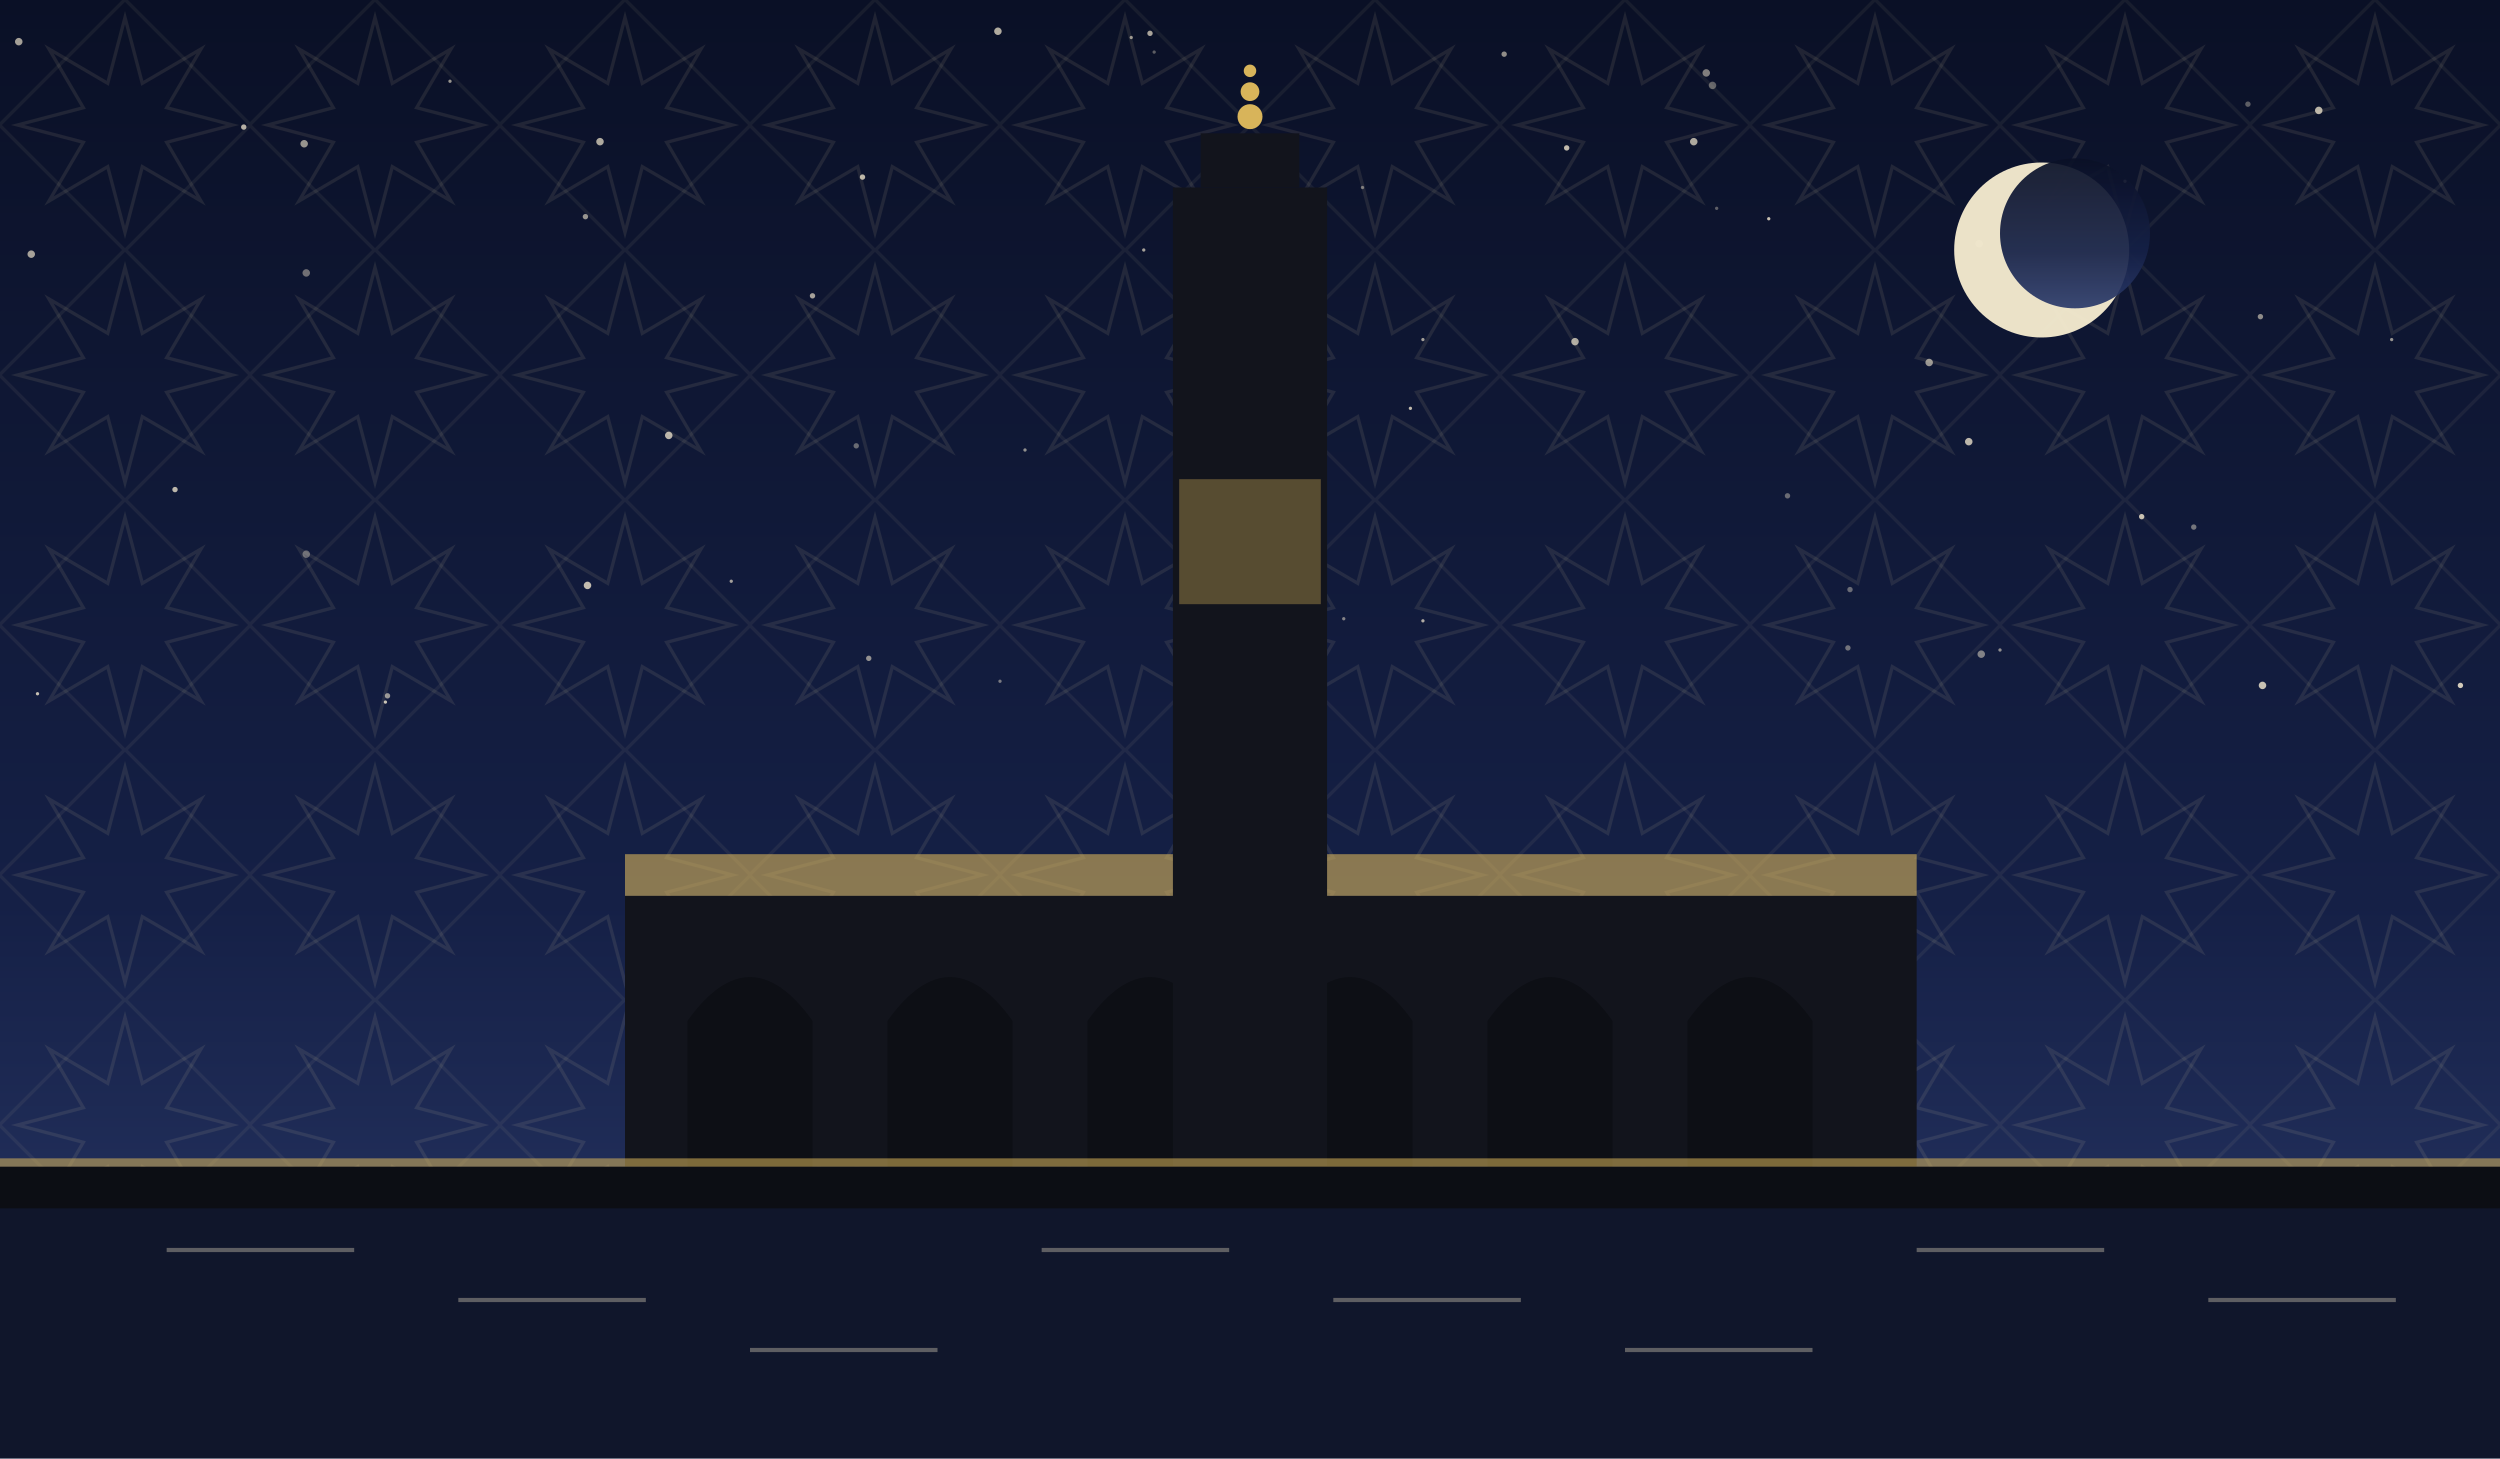
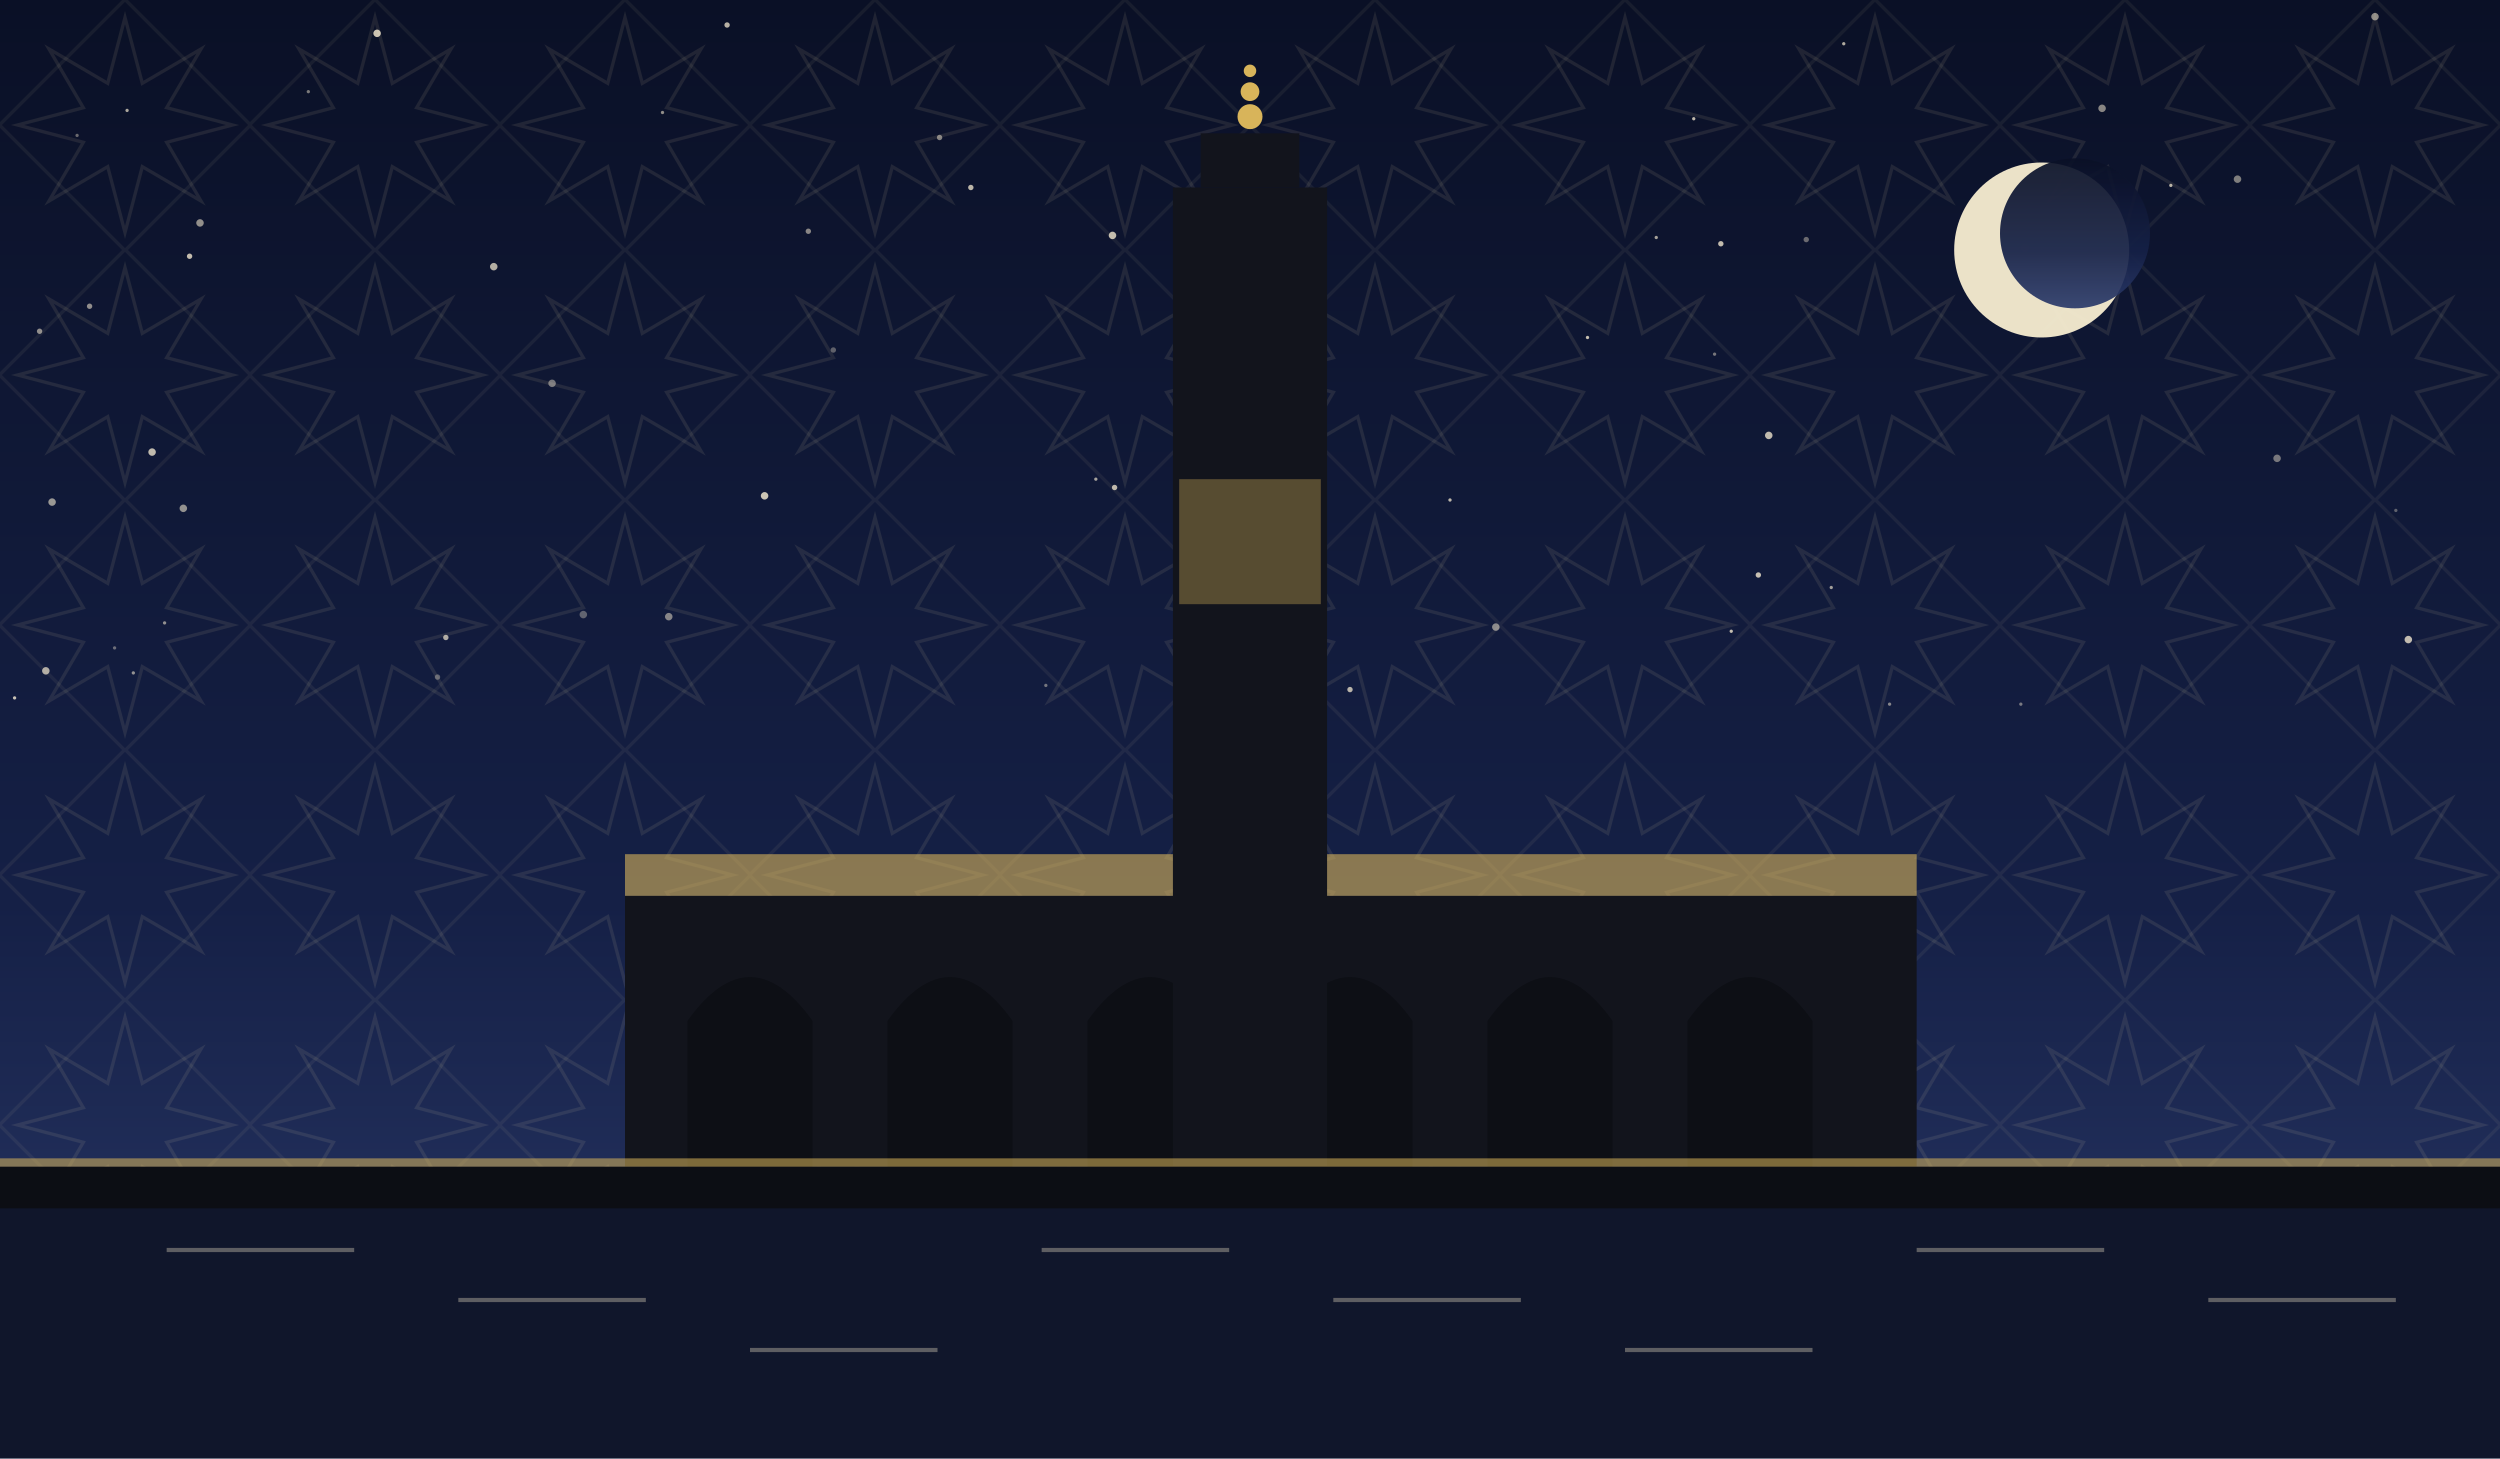
<svg xmlns="http://www.w3.org/2000/svg" viewBox="0 0 1200 700" role="img">
  <defs>
    <linearGradient id="sky" x1="0" y1="0" x2="0" y2="1">
      <stop offset="0" stop-color="#0a1026" />
      <stop offset="0.62" stop-color="#152046" />
      <stop offset="1" stop-color="#2b3a6b" />
    </linearGradient>
    <pattern id="g1" width="120" height="120" patternUnits="userSpaceOnUse">
      <polygon points="111.6,60.0 80.0,68.3 96.5,96.5 68.3,80.0 60.0,111.6 51.7,80.0 23.5,96.5 40.0,68.3 8.4,60.0 40.0,51.7 23.5,23.5 51.7,40.0 60.0,8.4 68.3,40.0 96.5,23.5 80.0,51.7" fill="none" stroke="#e8d9a8" stroke-width="1.6" opacity="0.1" />
      <rect x="17.4" y="17.4" width="85.2" height="85.2" fill="none" stroke="#e8d9a8" stroke-width="1.6" opacity="0.07" transform="rotate(45 60.0 60.0)" />
    </pattern>
  </defs>
  <rect width="1200" height="700" fill="url(#sky)" />
  <rect width="1200" height="700" fill="url(#g1)" />
-   <circle cx="1028" cy="248" r="1.3" fill="#f7ecd2" opacity="0.79" />
-   <circle cx="822" cy="41" r="1.8" fill="#f7ecd2" opacity="0.37" />
-   <circle cx="321" cy="209" r="1.8" fill="#f7ecd2" opacity="0.74" />
-   <circle cx="1085" cy="152" r="1.3" fill="#f7ecd2" opacity="0.55" />
-   <circle cx="594" cy="290" r="1.8" fill="#f7ecd2" opacity="0.45" />
-   <circle cx="888" cy="283" r="1.3" fill="#f7ecd2" opacity="0.39" />
-   <circle cx="887" cy="311" r="1.3" fill="#f7ecd2" opacity="0.42" />
-   <circle cx="951" cy="314" r="1.8" fill="#f7ecd2" opacity="0.49" />
-   <circle cx="960" cy="312" r="0.8" fill="#f7ecd2" opacity="0.55" />
-   <circle cx="554" cy="25" r="0.8" fill="#f7ecd2" opacity="0.35" />
-   <circle cx="1053" cy="253" r="1.3" fill="#f7ecd2" opacity="0.44" />
-   <circle cx="417" cy="316" r="1.3" fill="#f7ecd2" opacity="0.57" />
-   <circle cx="926" cy="174" r="1.8" fill="#f7ecd2" opacity="0.59" />
-   <circle cx="1020" cy="87" r="0.8" fill="#f7ecd2" opacity="0.75" />
-   <circle cx="819" cy="35" r="1.8" fill="#f7ecd2" opacity="0.50" />
-   <circle cx="683" cy="298" r="0.8" fill="#f7ecd2" opacity="0.69" />
-   <circle cx="492" cy="216" r="0.8" fill="#f7ecd2" opacity="0.57" />
-   <circle cx="1086" cy="329" r="1.8" fill="#f7ecd2" opacity="0.79" />
-   <circle cx="185" cy="337" r="0.8" fill="#f7ecd2" opacity="0.80" />
-   <circle cx="549" cy="120" r="0.8" fill="#f7ecd2" opacity="0.65" />
-   <circle cx="858" cy="238" r="1.3" fill="#f7ecd2" opacity="0.39" />
-   <circle cx="752" cy="71" r="1.3" fill="#f7ecd2" opacity="0.77" />
-   <circle cx="351" cy="279" r="0.8" fill="#f7ecd2" opacity="0.64" />
-   <circle cx="15" cy="122" r="1.8" fill="#f7ecd2" opacity="0.65" />
-   <circle cx="824" cy="100" r="0.8" fill="#f7ecd2" opacity="0.35" />
-   <circle cx="18" cy="333" r="0.8" fill="#f7ecd2" opacity="0.79" />
-   <circle cx="117" cy="61" r="1.3" fill="#f7ecd2" opacity="0.72" />
-   <circle cx="281" cy="104" r="1.3" fill="#f7ecd2" opacity="0.59" />
-   <circle cx="390" cy="142" r="1.3" fill="#f7ecd2" opacity="0.65" />
-   <circle cx="84" cy="235" r="1.3" fill="#f7ecd2" opacity="0.75" />
-   <circle cx="683" cy="163" r="0.8" fill="#f7ecd2" opacity="0.64" />
-   <circle cx="147" cy="266" r="1.8" fill="#f7ecd2" opacity="0.37" />
-   <circle cx="756" cy="164" r="1.8" fill="#f7ecd2" opacity="0.69" />
-   <circle cx="950" cy="117" r="1.8" fill="#f7ecd2" opacity="0.35" />
-   <circle cx="849" cy="105" r="0.8" fill="#f7ecd2" opacity="0.80" />
-   <circle cx="813" cy="68" r="1.8" fill="#f7ecd2" opacity="0.69" />
-   <circle cx="722" cy="26" r="1.3" fill="#f7ecd2" opacity="0.57" />
-   <circle cx="216" cy="39" r="0.8" fill="#f7ecd2" opacity="0.59" />
-   <circle cx="615" cy="227" r="1.8" fill="#f7ecd2" opacity="0.40" />
-   <circle cx="1079" cy="50" r="1.3" fill="#f7ecd2" opacity="0.35" />
-   <circle cx="288" cy="68" r="1.8" fill="#f7ecd2" opacity="0.69" />
-   <circle cx="282" cy="281" r="1.8" fill="#f7ecd2" opacity="0.77" />
-   <circle cx="1181" cy="329" r="1.3" fill="#f7ecd2" opacity="0.84" />
-   <circle cx="945" cy="212" r="1.8" fill="#f7ecd2" opacity="0.75" />
-   <circle cx="654" cy="90" r="0.8" fill="#f7ecd2" opacity="0.45" />
-   <circle cx="1148" cy="163" r="0.8" fill="#f7ecd2" opacity="0.59" />
-   <circle cx="147" cy="131" r="1.8" fill="#f7ecd2" opacity="0.42" />
-   <circle cx="411" cy="214" r="1.3" fill="#f7ecd2" opacity="0.39" />
-   <circle cx="620" cy="292" r="0.8" fill="#f7ecd2" opacity="0.75" />
-   <circle cx="414" cy="85" r="1.3" fill="#f7ecd2" opacity="0.75" />
-   <circle cx="1113" cy="53" r="1.8" fill="#f7ecd2" opacity="0.74" />
-   <circle cx="677" cy="196" r="0.8" fill="#f7ecd2" opacity="0.77" />
-   <circle cx="186" cy="334" r="1.3" fill="#f7ecd2" opacity="0.59" />
-   <circle cx="480" cy="327" r="0.8" fill="#f7ecd2" opacity="0.45" />
-   <circle cx="479" cy="15" r="1.8" fill="#f7ecd2" opacity="0.70" />
-   <circle cx="543" cy="18" r="0.8" fill="#f7ecd2" opacity="0.59" />
-   <circle cx="552" cy="16" r="1.3" fill="#f7ecd2" opacity="0.67" />
-   <circle cx="146" cy="69" r="1.8" fill="#f7ecd2" opacity="0.59" />
-   <circle cx="645" cy="297" r="0.8" fill="#f7ecd2" opacity="0.50" />
-   <circle cx="9" cy="20" r="1.8" fill="#f7ecd2" opacity="0.65" />
+   <circle cx="762" cy="162" r="0.8" fill="#f7ecd2" opacity="0.79" />
+   <circle cx="604" cy="83" r="0.8" fill="#f7ecd2" opacity="0.67" />
+   <circle cx="7" cy="335" r="0.8" fill="#f7ecd2" opacity="0.80" />
+   <circle cx="963" cy="110" r="1.8" fill="#f7ecd2" opacity="0.65" />
+   <circle cx="88" cy="244" r="1.8" fill="#f7ecd2" opacity="0.57" />
+   <circle cx="1150" cy="245" r="0.8" fill="#f7ecd2" opacity="0.35" />
+   <circle cx="813" cy="57" r="0.8" fill="#f7ecd2" opacity="0.76" />
+   <circle cx="349" cy="12" r="1.3" fill="#f7ecd2" opacity="0.73" />
+   <circle cx="214" cy="306" r="1.3" fill="#f7ecd2" opacity="0.69" />
+   <circle cx="96" cy="107" r="1.8" fill="#f7ecd2" opacity="0.57" />
+   <circle cx="19" cy="159" r="1.3" fill="#f7ecd2" opacity="0.56" />
+   <circle cx="535" cy="234" r="1.3" fill="#f7ecd2" opacity="0.75" />
+   <circle cx="1140" cy="8" r="1.8" fill="#f7ecd2" opacity="0.55" />
+   <circle cx="1042" cy="89" r="0.8" fill="#f7ecd2" opacity="0.73" />
+   <circle cx="25" cy="241" r="1.8" fill="#f7ecd2" opacity="0.60" />
+   <circle cx="321" cy="296" r="1.8" fill="#f7ecd2" opacity="0.51" />
+   <circle cx="466" cy="90" r="1.3" fill="#f7ecd2" opacity="0.75" />
+   <circle cx="388" cy="111" r="1.3" fill="#f7ecd2" opacity="0.53" />
+   <circle cx="831" cy="303" r="0.8" fill="#f7ecd2" opacity="0.78" />
+   <circle cx="907" cy="338" r="0.8" fill="#f7ecd2" opacity="0.51" />
+   <circle cx="592" cy="152" r="0.8" fill="#f7ecd2" opacity="0.69" />
+   <circle cx="534" cy="113" r="1.8" fill="#f7ecd2" opacity="0.77" />
+   <circle cx="37" cy="65" r="0.8" fill="#f7ecd2" opacity="0.40" />
+   <circle cx="1093" cy="220" r="1.8" fill="#f7ecd2" opacity="0.45" />
+   <circle cx="318" cy="54" r="0.8" fill="#f7ecd2" opacity="0.57" />
+   <circle cx="280" cy="295" r="1.8" fill="#f7ecd2" opacity="0.35" />
+   <circle cx="43" cy="147" r="1.3" fill="#f7ecd2" opacity="0.56" />
+   <circle cx="879" cy="282" r="0.8" fill="#f7ecd2" opacity="0.63" />
+   <circle cx="844" cy="276" r="1.3" fill="#f7ecd2" opacity="0.79" />
+   <circle cx="826" cy="117" r="1.3" fill="#f7ecd2" opacity="0.77" />
+   <circle cx="849" cy="209" r="1.8" fill="#f7ecd2" opacity="0.76" />
+   <circle cx="265" cy="184" r="1.8" fill="#f7ecd2" opacity="0.45" />
+   <circle cx="970" cy="338" r="0.8" fill="#f7ecd2" opacity="0.45" />
+   <circle cx="972" cy="119" r="1.8" fill="#f7ecd2" opacity="0.53" />
+   <circle cx="55" cy="311" r="0.8" fill="#f7ecd2" opacity="0.40" />
+   <circle cx="451" cy="66" r="1.3" fill="#f7ecd2" opacity="0.51" />
+   <circle cx="696" cy="240" r="0.8" fill="#f7ecd2" opacity="0.75" />
+   <circle cx="718" cy="301" r="1.8" fill="#f7ecd2" opacity="0.53" />
+   <circle cx="61" cy="53" r="0.8" fill="#f7ecd2" opacity="0.68" />
+   <circle cx="237" cy="128" r="1.8" fill="#f7ecd2" opacity="0.71" />
+   <circle cx="22" cy="322" r="1.8" fill="#f7ecd2" opacity="0.69" />
+   <circle cx="64" cy="323" r="0.8" fill="#f7ecd2" opacity="0.57" />
+   <circle cx="867" cy="115" r="1.3" fill="#f7ecd2" opacity="0.40" />
+   <circle cx="823" cy="170" r="0.8" fill="#f7ecd2" opacity="0.45" />
+   <circle cx="148" cy="44" r="0.8" fill="#f7ecd2" opacity="0.47" />
+   <circle cx="210" cy="325" r="1.3" fill="#f7ecd2" opacity="0.35" />
+   <circle cx="73" cy="217" r="1.8" fill="#f7ecd2" opacity="0.76" />
+   <circle cx="1009" cy="52" r="1.8" fill="#f7ecd2" opacity="0.53" />
+   <circle cx="1074" cy="86" r="1.8" fill="#f7ecd2" opacity="0.49" />
+   <circle cx="1156" cy="307" r="1.8" fill="#f7ecd2" opacity="0.77" />
+   <circle cx="79" cy="299" r="0.8" fill="#f7ecd2" opacity="0.56" />
+   <circle cx="795" cy="114" r="0.8" fill="#f7ecd2" opacity="0.65" />
+   <circle cx="400" cy="168" r="1.3" fill="#f7ecd2" opacity="0.35" />
+   <circle cx="502" cy="329" r="0.8" fill="#f7ecd2" opacity="0.43" />
+   <circle cx="885" cy="21" r="0.8" fill="#f7ecd2" opacity="0.70" />
+   <circle cx="181" cy="16" r="1.8" fill="#f7ecd2" opacity="0.81" />
+   <circle cx="526" cy="230" r="0.8" fill="#f7ecd2" opacity="0.65" />
+   <circle cx="648" cy="331" r="1.3" fill="#f7ecd2" opacity="0.73" />
+   <circle cx="91" cy="123" r="1.3" fill="#f7ecd2" opacity="0.78" />
+   <circle cx="367" cy="238" r="1.8" fill="#f7ecd2" opacity="0.81" />
  <circle cx="980" cy="120" r="42" fill="#f6ecd0" opacity="0.95" />
  <circle cx="996" cy="112" r="36" fill="url(#sky)" opacity="0.92" />
  <rect x="300" y="430" width="620" height="130" fill="#12141c" />
  <path d="M 330 560 L 330 490 Q 360 448 390 490 L 390 560 Z" fill="#0c0e14" opacity="0.9" />
  <path d="M 426 560 L 426 490 Q 456 448 486 490 L 486 560 Z" fill="#0c0e14" opacity="0.9" />
  <path d="M 522 560 L 522 490 Q 552 448 582 490 L 582 560 Z" fill="#0c0e14" opacity="0.9" />
  <path d="M 618 560 L 618 490 Q 648 448 678 490 L 678 560 Z" fill="#0c0e14" opacity="0.9" />
  <path d="M 714 560 L 714 490 Q 744 448 774 490 L 774 560 Z" fill="#0c0e14" opacity="0.9" />
  <path d="M 810 560 L 810 490 Q 840 448 870 490 L 870 560 Z" fill="#0c0e14" opacity="0.9" />
  <path d="M 300 430 L 920 430 L 920 410 L 300 410 Z" fill="#d8b45a" opacity="0.6" />
  <rect x="563.0" y="90" width="74" height="470" fill="#12141c" />
  <rect x="576.32" y="64" width="47.36" height="26" fill="#12141c" />
  <circle cx="600" cy="56" r="6" fill="#d8b45a" />
  <circle cx="600" cy="44" r="4.5" fill="#d8b45a" />
  <circle cx="600" cy="34" r="3" fill="#d8b45a" />
  <rect x="566" y="230" width="68" height="60" fill="#d8b45a" opacity="0.35" />
  <rect x="0" y="560" width="1200" height="60" fill="#0c0e14" opacity="0.6" />
  <rect x="0" y="560" width="1200" height="140" fill="#0c0e14" />
  <rect x="0" y="580" width="1200" height="120" fill="#152046" opacity="0.45" />
  <g opacity="0.35">
    <line x1="80" y1="600" x2="170" y2="600" stroke="#f2e6c8" stroke-width="2" />
    <line x1="220" y1="624" x2="310" y2="624" stroke="#f2e6c8" stroke-width="2" />
    <line x1="360" y1="648" x2="450" y2="648" stroke="#f2e6c8" stroke-width="2" />
    <line x1="500" y1="600" x2="590" y2="600" stroke="#f2e6c8" stroke-width="2" />
    <line x1="640" y1="624" x2="730" y2="624" stroke="#f2e6c8" stroke-width="2" />
    <line x1="780" y1="648" x2="870" y2="648" stroke="#f2e6c8" stroke-width="2" />
    <line x1="920" y1="600" x2="1010" y2="600" stroke="#f2e6c8" stroke-width="2" />
    <line x1="1060" y1="624" x2="1150" y2="624" stroke="#f2e6c8" stroke-width="2" />
  </g>
  <rect x="0" y="556" width="1200" height="4" fill="#d8b45a" opacity="0.55" />
</svg>
